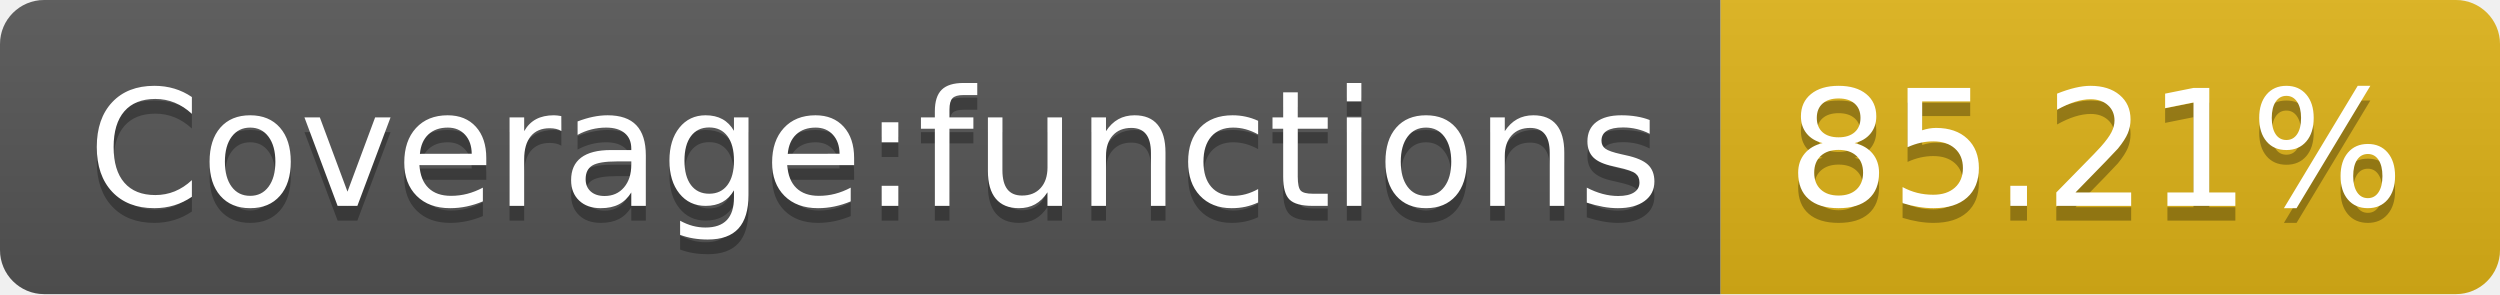
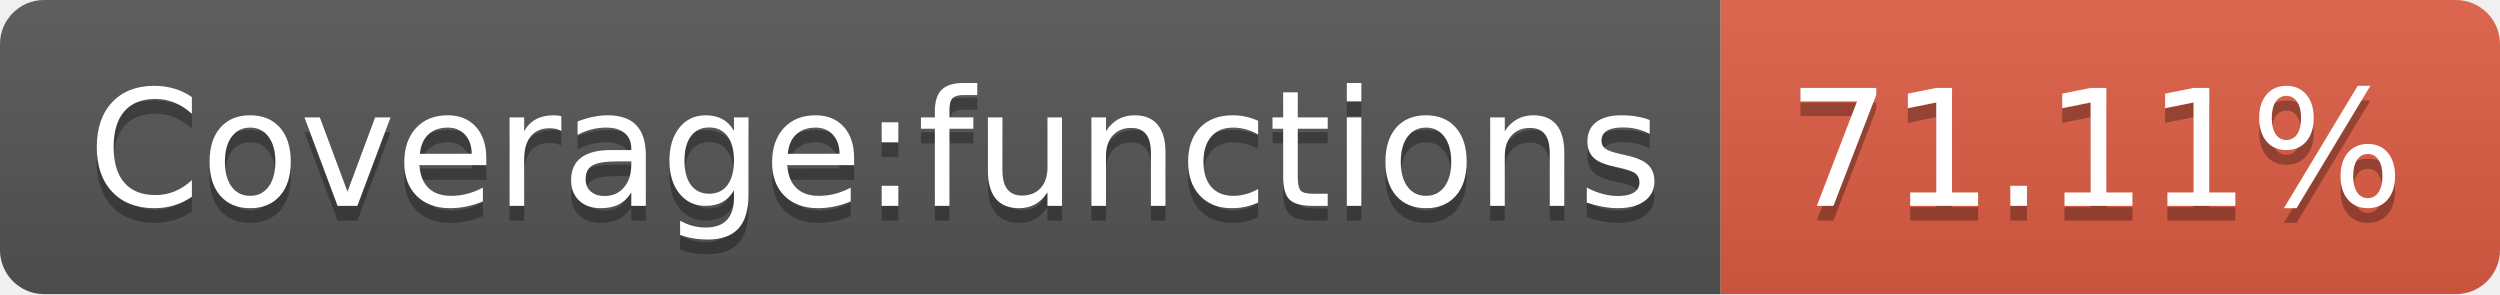
- <svg xmlns="http://www.w3.org/2000/svg" width="170" height="20" role="img" aria-label="Coverage:functions: 85.21%">
+ <svg xmlns="http://www.w3.org/2000/svg" width="170" height="20" role="img" aria-label="Coverage:functions: 71.11%">
  <linearGradient id="s" x2="0" y2="100%">
    <stop offset="0" stop-color="#bbb" stop-opacity=".1" />
    <stop offset="1" stop-opacity=".1" />
  </linearGradient>
  <clipPath id="r">
    <rect width="170" height="20" rx="3" fill="#fff" />
  </clipPath>
  <g clip-path="url(#r)">
    <rect width="117" height="20" fill="#555" />
-     <rect x="117" width="53" height="20" fill="#dfb317" />
+     <rect x="117" width="53" height="20" fill="#e05d44" />
    <rect width="170" height="20" fill="url(#s)" />
  </g>
  <g fill="#fff" text-anchor="middle" font-family="Verdana,Geneva,DejaVu Sans,sans-serif" text-rendering="geometricPrecision" font-size="110">
    <text aria-hidden="true" x="595" y="150" fill="#010101" fill-opacity=".3" transform="scale(.1)" textLength="1070">Coverage:functions</text>
    <text x="595" y="140" transform="scale(.1)" fill="#fff" textLength="1070">Coverage:functions</text>
-     <text aria-hidden="true" x="1425" y="150" fill="#010101" fill-opacity=".3" transform="scale(.1)" textLength="430">85.21%</text>
-     <text x="1425" y="140" transform="scale(.1)" fill="#fff" textLength="430">85.21%</text>
+     <text aria-hidden="true" x="1425" y="150" fill="#010101" fill-opacity=".3" transform="scale(.1)" textLength="430">71.11%</text>
+     <text x="1425" y="140" transform="scale(.1)" fill="#fff" textLength="430">71.11%</text>
  </g>
</svg>
